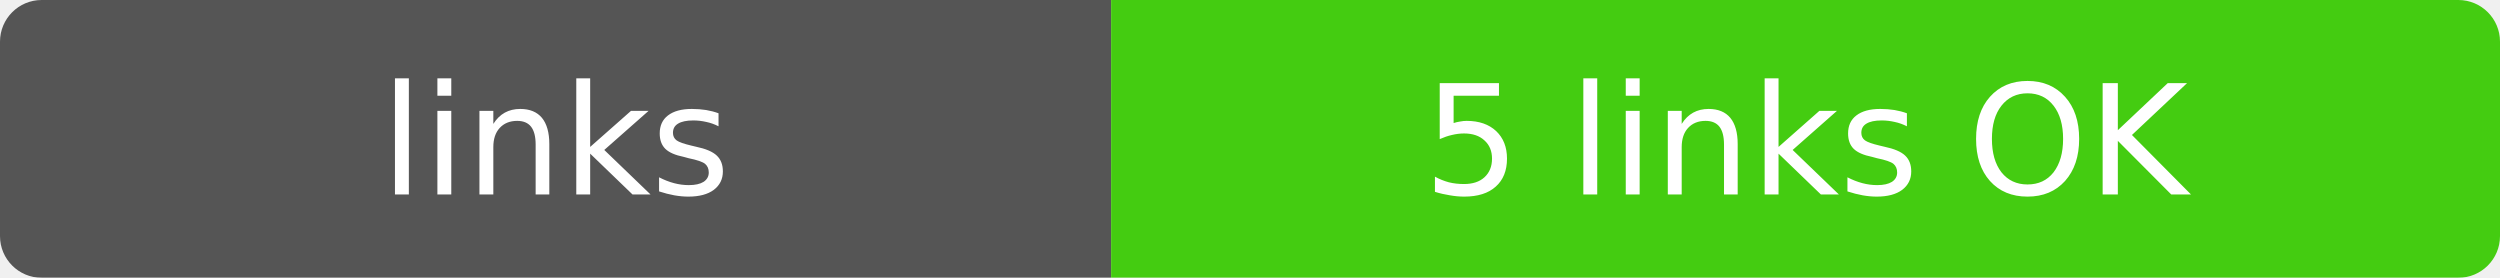
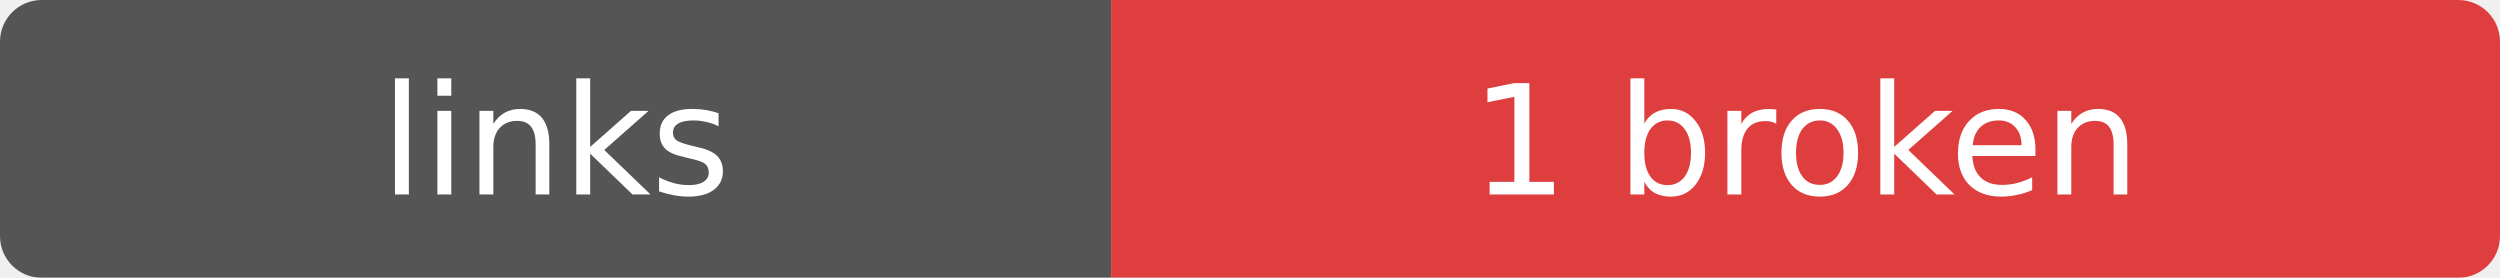
<svg xmlns="http://www.w3.org/2000/svg" width="180" height="20">
  <mask id="a">
    <rect width="180" height="20" rx="3" fill="#fff" />
  </mask>
  <g mask="url(#a)">
    <rect width="80" height="20" fill="#555" />
-     <rect x="80" width="100" height="20" fill="#4c1" />
+     <rect x="80" width="100" height="20" fill="#df3e3e" />
  </g>
  <g fill="#fff" text-anchor="middle" font-family="DejaVu Sans,Verdana" font-size="11">
    <text x="40" y="14">links</text>
-     <text x="130" y="14">5 links OK</text>
+     <text x="130" y="14">1 broken</text>
  </g>
</svg>
